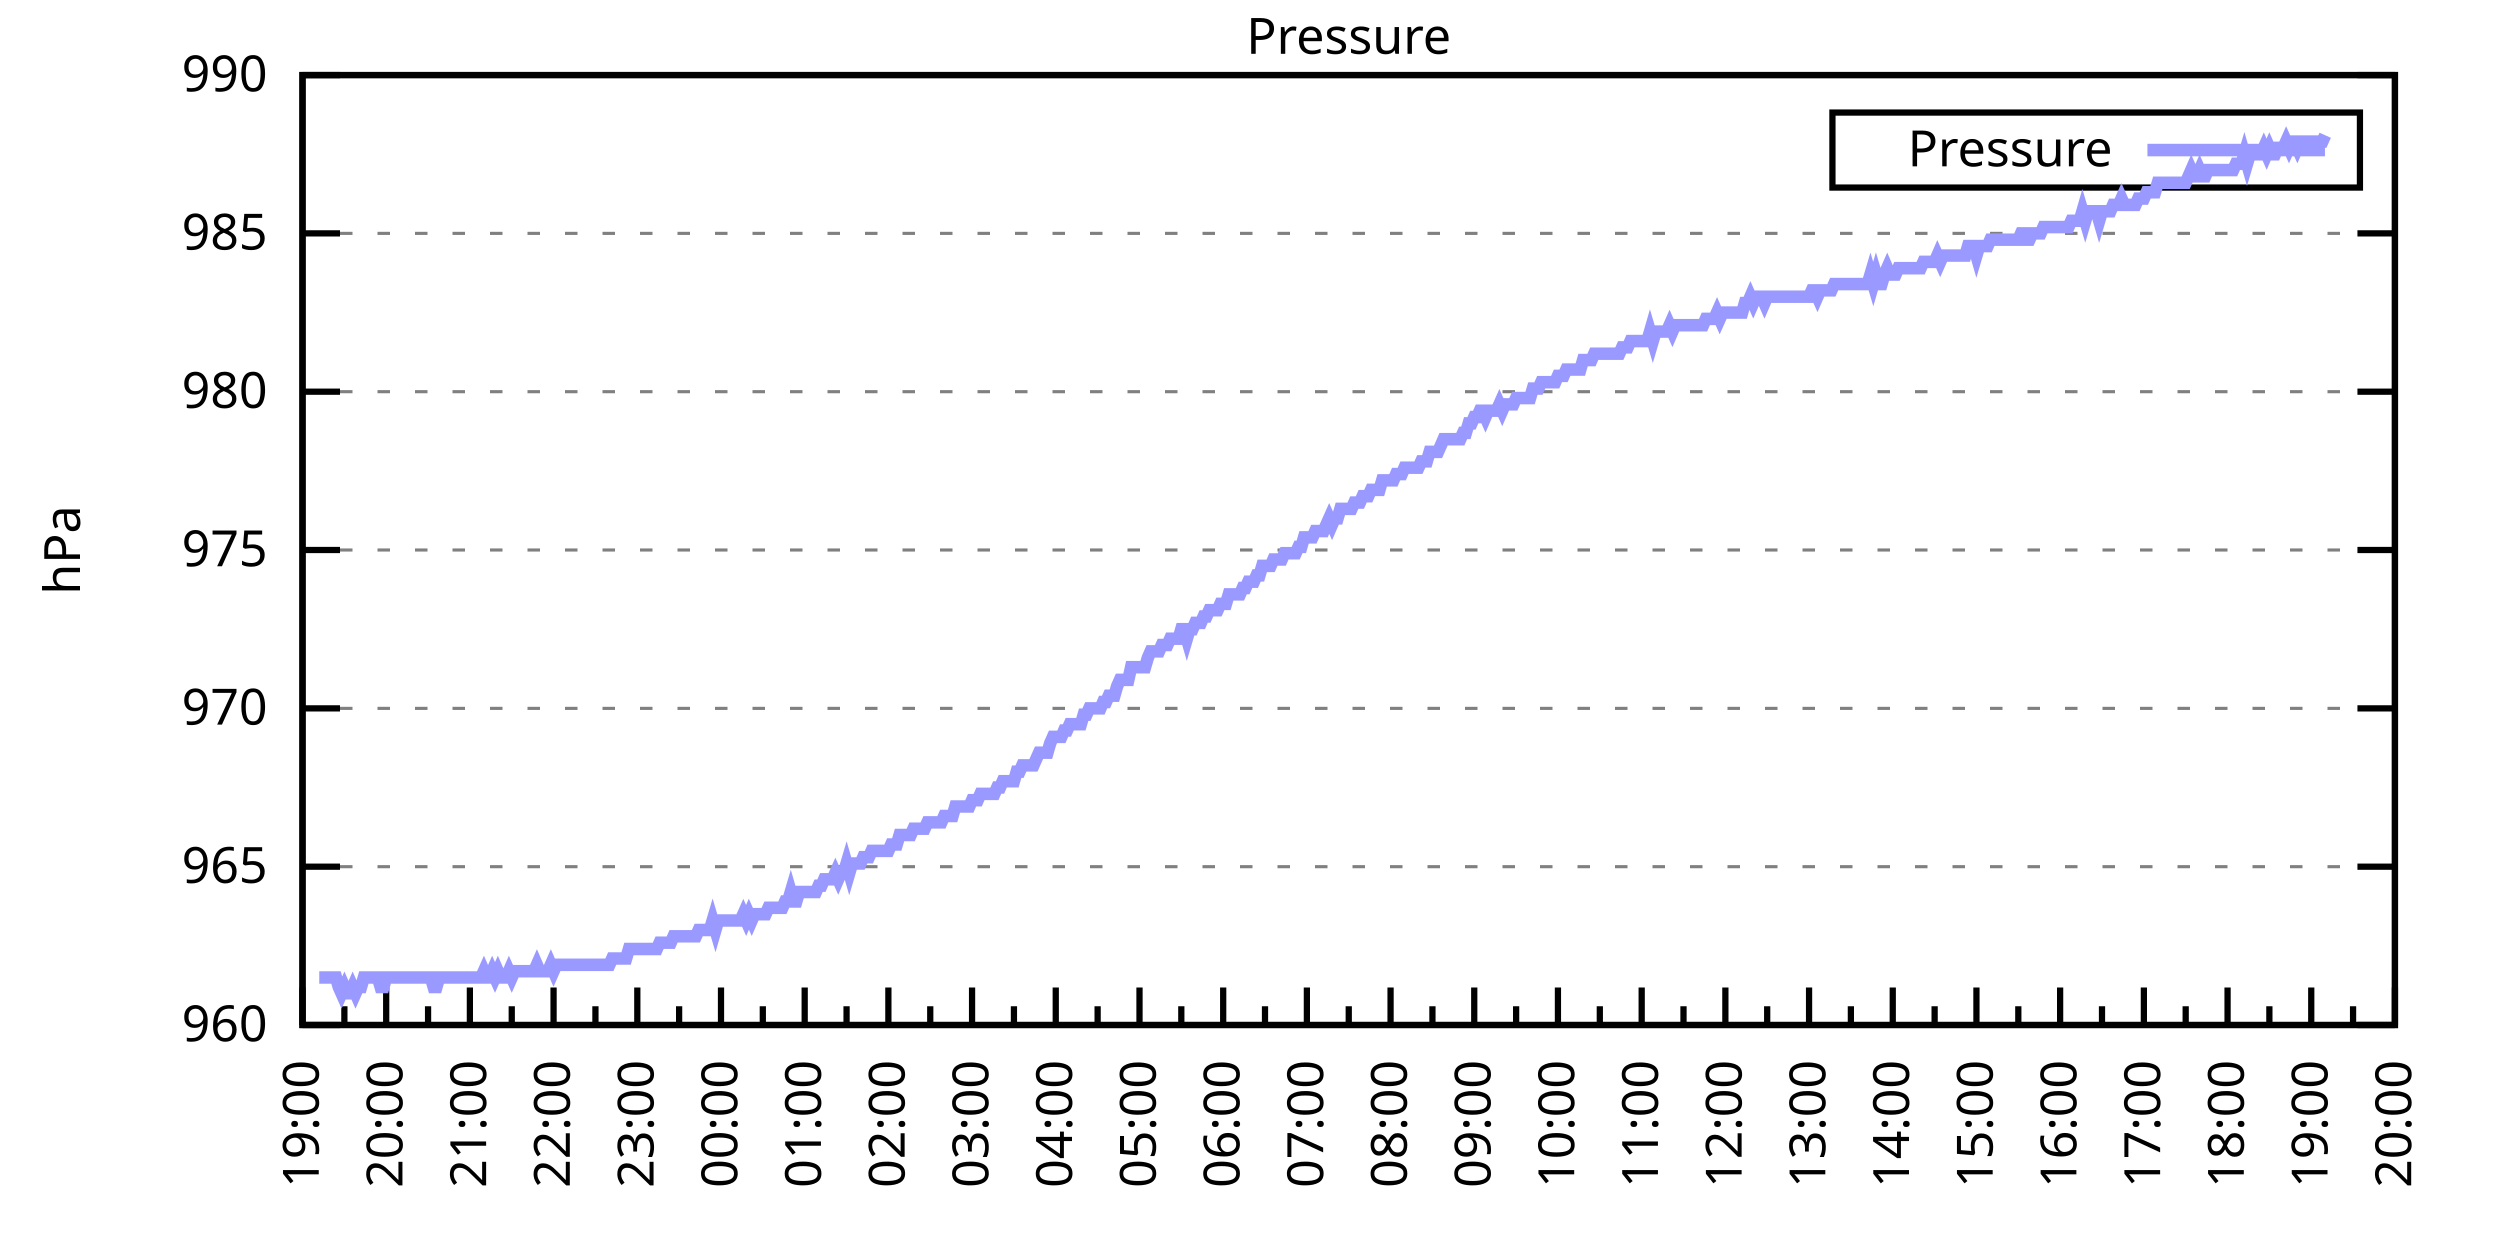
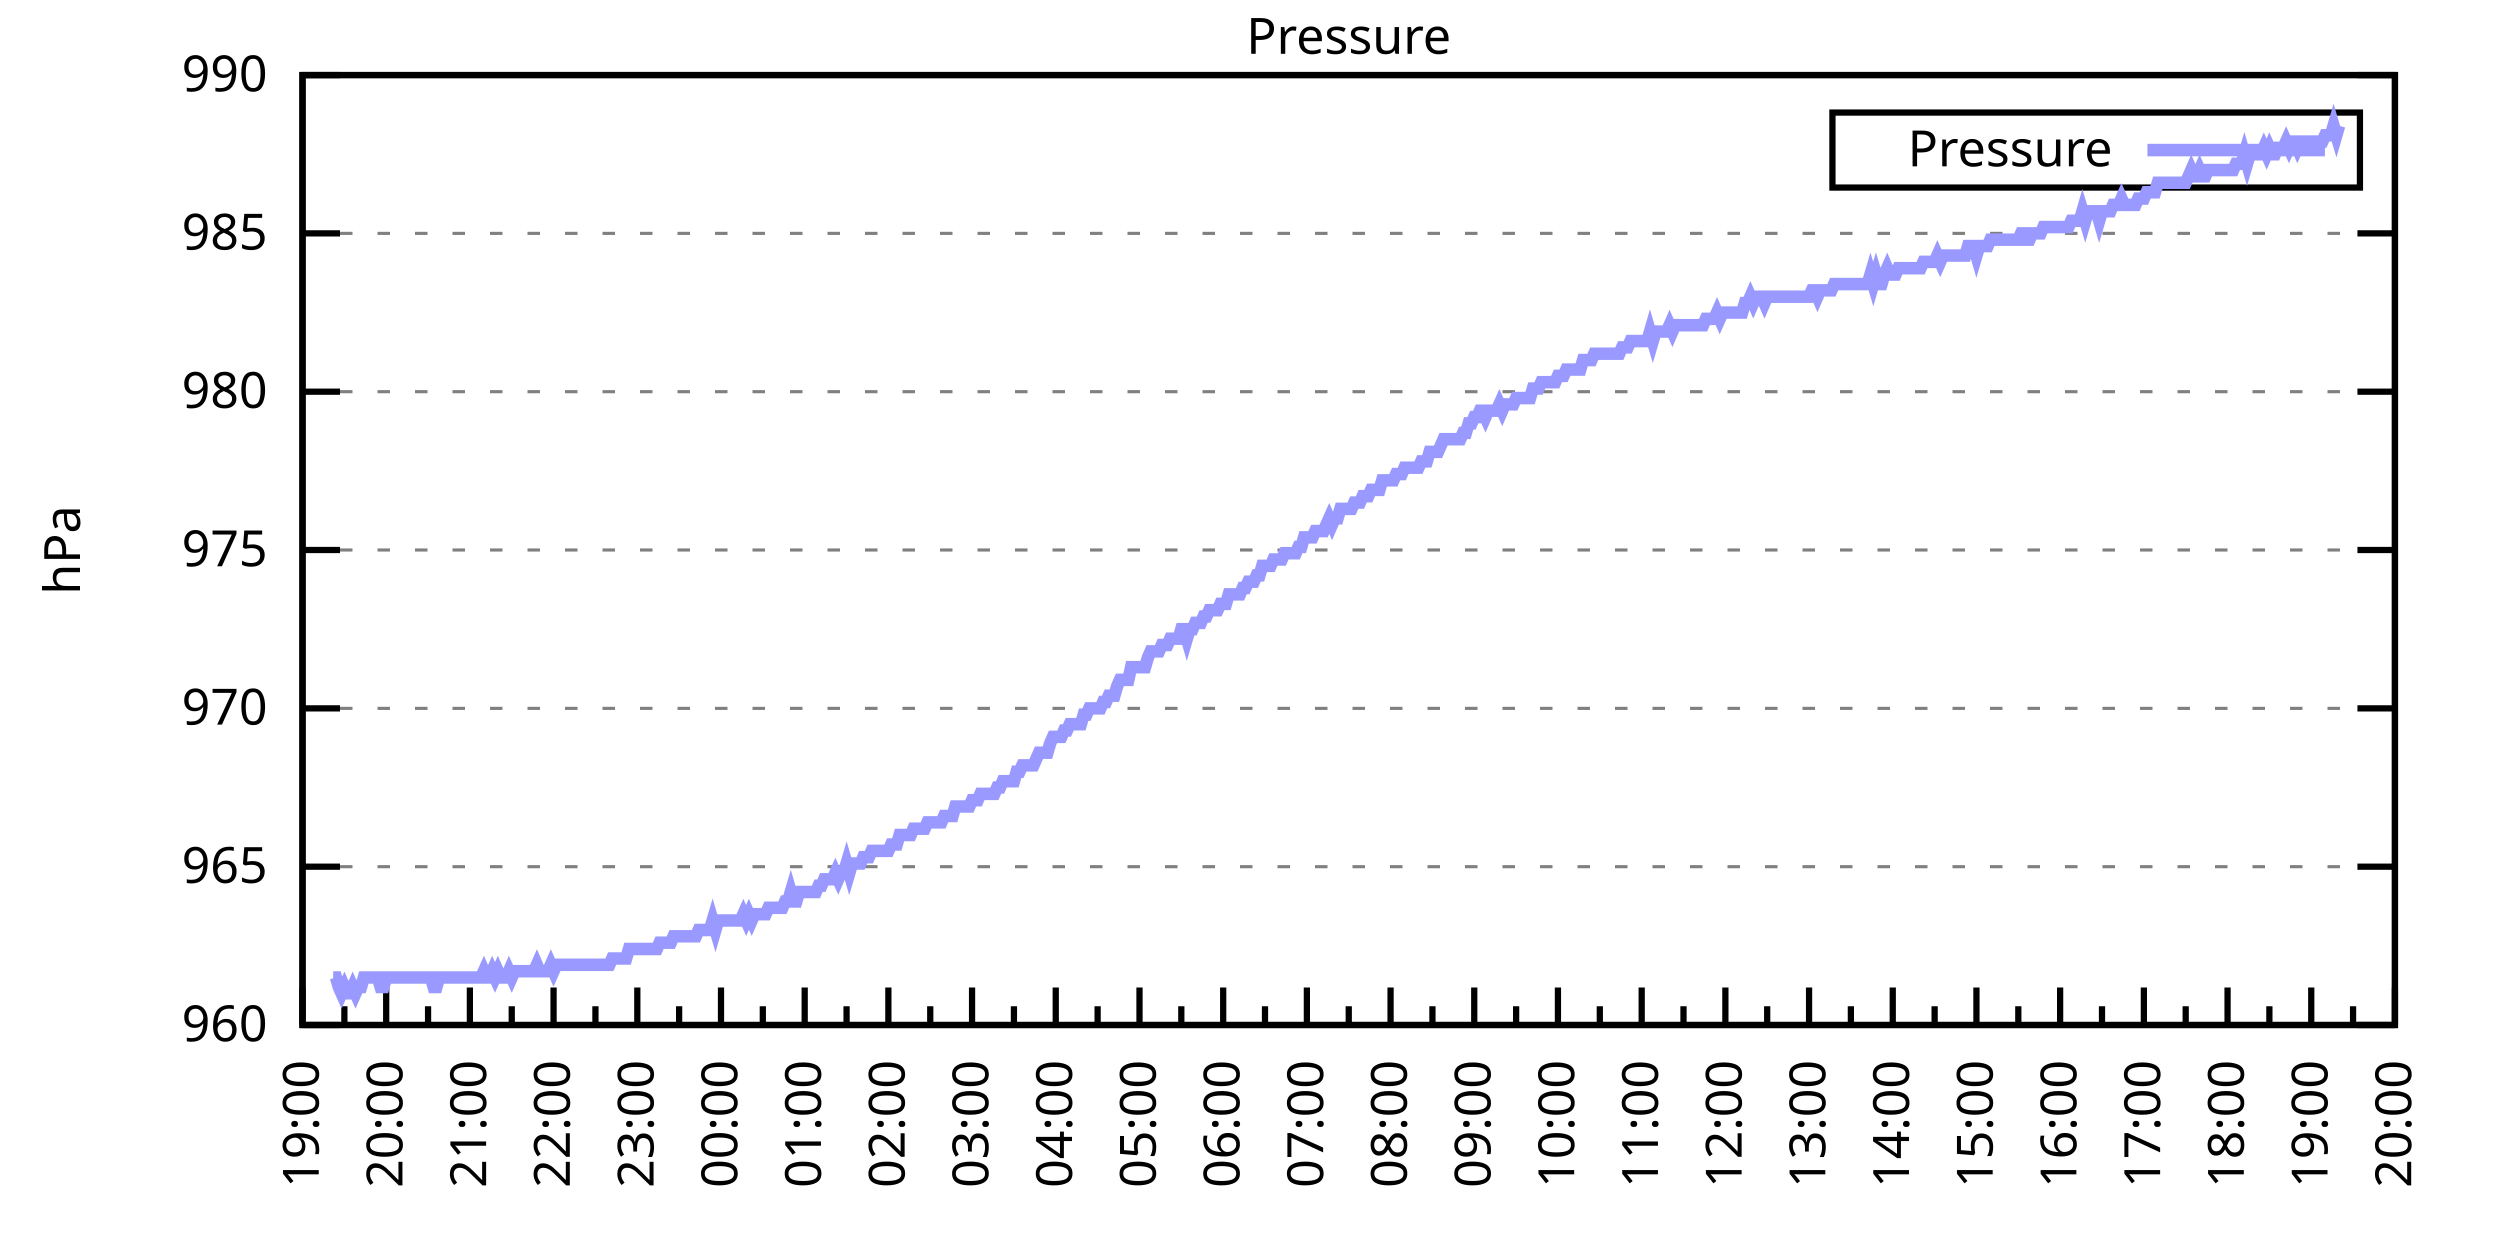
<svg xmlns="http://www.w3.org/2000/svg" xmlns:xlink="http://www.w3.org/1999/xlink" width="400" height="200" viewBox="0 0 400 200">
  <g id="gnuplot_canvas">
    <rect x="0" y="0" width="400" height="200" fill="none" />
    <defs>
      <circle id="gpDot" r="0.5" stroke-width="0.5" stroke="currentColor" />
      <path id="gpPt0" stroke-width="0.333" stroke="currentColor" d="M-1,0 h2 M0,-1 v2" />
      <path id="gpPt1" stroke-width="0.333" stroke="currentColor" d="M-1,-1 L1,1 M1,-1 L-1,1" />
      <path id="gpPt2" stroke-width="0.333" stroke="currentColor" d="M-1,0 L1,0 M0,-1 L0,1 M-1,-1 L1,1 M-1,1 L1,-1" />
      <rect id="gpPt3" stroke-width="0.333" stroke="currentColor" x="-1" y="-1" width="2" height="2" />
      <rect id="gpPt4" stroke-width="0.333" stroke="currentColor" fill="currentColor" x="-1" y="-1" width="2" height="2" />
      <circle id="gpPt5" stroke-width="0.333" stroke="currentColor" cx="0" cy="0" r="1" />
      <use xlink:href="#gpPt5" id="gpPt6" fill="currentColor" stroke="none" />
      <path id="gpPt7" stroke-width="0.333" stroke="currentColor" d="M0,-1.33 L-1.33,0.67 L1.33,0.67 z" />
      <use xlink:href="#gpPt7" id="gpPt8" fill="currentColor" stroke="none" />
      <use xlink:href="#gpPt7" id="gpPt9" stroke="currentColor" transform="rotate(180)" />
      <use xlink:href="#gpPt9" id="gpPt10" fill="currentColor" stroke="none" />
      <use xlink:href="#gpPt3" id="gpPt11" stroke="currentColor" transform="rotate(45)" />
      <use xlink:href="#gpPt11" id="gpPt12" fill="currentColor" stroke="none" />
      <path id="gpPt13" stroke-width="0.333" stroke="currentColor" d="M0,1.330 L1.265,0.411 L0.782,-1.067 L-0.782,-1.076 L-1.265,0.411 z" />
      <use xlink:href="#gpPt13" id="gpPt14" fill="currentColor" stroke="none" />
      <filter id="textbox" filterUnits="objectBoundingBox" x="0" y="0" height="1" width="1">
        <feFlood flood-color="white" flood-opacity="1" result="bgnd" />
        <feComposite in="SourceGraphic" in2="bgnd" operator="atop" />
      </filter>
      <filter id="greybox" filterUnits="objectBoundingBox" x="0" y="0" height="1" width="1">
        <feFlood flood-color="lightgrey" flood-opacity="1" result="grey" />
        <feComposite in="SourceGraphic" in2="grey" operator="atop" />
      </filter>
    </defs>
    <g fill="none" color="white" stroke="currentColor" stroke-width="1.00" stroke-linecap="butt" stroke-linejoin="miter">
</g>
    <g fill="none" color="black" stroke="currentColor" stroke-width="1.00" stroke-linecap="butt" stroke-linejoin="miter">
      <g stroke="none" shape-rendering="crispEdges">
        <polygon fill="rgb(255, 255, 255)" points="48.40,164.00 383.18,164.00 383.18,12.02 48.40,12.02 " />
      </g>
    </g>
    <g fill="none" color="black" stroke="currentColor" stroke-width="1.00" stroke-linecap="butt" stroke-linejoin="miter">
</g>
    <g fill="none" color="black" stroke="black" stroke-width="0.50" stroke-linecap="butt" stroke-linejoin="miter">
</g>
    <g fill="none" color="gray" stroke="currentColor" stroke-width="0.50" stroke-linecap="butt" stroke-linejoin="miter">
      <path stroke="gray" stroke-dasharray="2,4" class="gridline" d="M48.40,164.00 L383.19,164.00  " />
    </g>
    <g fill="none" color="gray" stroke="gray" stroke-width="1.00" stroke-linecap="butt" stroke-linejoin="miter">
</g>
    <g fill="none" color="black" stroke="currentColor" stroke-width="1.00" stroke-linecap="butt" stroke-linejoin="miter">
      <path stroke="black" d="M48.40,164.00 L54.40,164.00 M383.19,164.00 L377.19,164.00  " />
      <g transform="translate(42.80,166.60)" stroke="none" fill="black" font-family="Sans" font-size="8.00" text-anchor="end">
        <text>
          <tspan font-family="Sans"> 960</tspan>
        </text>
      </g>
    </g>
    <g fill="none" color="black" stroke="currentColor" stroke-width="1.00" stroke-linecap="butt" stroke-linejoin="miter">
</g>
    <g fill="none" color="black" stroke="black" stroke-width="0.50" stroke-linecap="butt" stroke-linejoin="miter">
</g>
    <g fill="none" color="gray" stroke="currentColor" stroke-width="0.50" stroke-linecap="butt" stroke-linejoin="miter">
      <path stroke="gray" stroke-dasharray="2,4" class="gridline" d="M48.40,138.67 L383.19,138.67  " />
    </g>
    <g fill="none" color="gray" stroke="gray" stroke-width="1.00" stroke-linecap="butt" stroke-linejoin="miter">
</g>
    <g fill="none" color="black" stroke="currentColor" stroke-width="1.00" stroke-linecap="butt" stroke-linejoin="miter">
      <path stroke="black" d="M48.40,138.67 L54.40,138.67 M383.19,138.67 L377.19,138.67  " />
      <g transform="translate(42.80,141.27)" stroke="none" fill="black" font-family="Sans" font-size="8.00" text-anchor="end">
        <text>
          <tspan font-family="Sans"> 965</tspan>
        </text>
      </g>
    </g>
    <g fill="none" color="black" stroke="currentColor" stroke-width="1.00" stroke-linecap="butt" stroke-linejoin="miter">
</g>
    <g fill="none" color="black" stroke="black" stroke-width="0.50" stroke-linecap="butt" stroke-linejoin="miter">
</g>
    <g fill="none" color="gray" stroke="currentColor" stroke-width="0.50" stroke-linecap="butt" stroke-linejoin="miter">
      <path stroke="gray" stroke-dasharray="2,4" class="gridline" d="M48.40,113.34 L383.19,113.34  " />
    </g>
    <g fill="none" color="gray" stroke="gray" stroke-width="1.00" stroke-linecap="butt" stroke-linejoin="miter">
</g>
    <g fill="none" color="black" stroke="currentColor" stroke-width="1.00" stroke-linecap="butt" stroke-linejoin="miter">
      <path stroke="black" d="M48.40,113.34 L54.40,113.34 M383.19,113.34 L377.19,113.34  " />
      <g transform="translate(42.80,115.94)" stroke="none" fill="black" font-family="Sans" font-size="8.00" text-anchor="end">
        <text>
          <tspan font-family="Sans"> 970</tspan>
        </text>
      </g>
    </g>
    <g fill="none" color="black" stroke="currentColor" stroke-width="1.00" stroke-linecap="butt" stroke-linejoin="miter">
</g>
    <g fill="none" color="black" stroke="black" stroke-width="0.50" stroke-linecap="butt" stroke-linejoin="miter">
</g>
    <g fill="none" color="gray" stroke="currentColor" stroke-width="0.50" stroke-linecap="butt" stroke-linejoin="miter">
      <path stroke="gray" stroke-dasharray="2,4" class="gridline" d="M48.40,88.00 L383.19,88.00  " />
    </g>
    <g fill="none" color="gray" stroke="gray" stroke-width="1.00" stroke-linecap="butt" stroke-linejoin="miter">
</g>
    <g fill="none" color="black" stroke="currentColor" stroke-width="1.00" stroke-linecap="butt" stroke-linejoin="miter">
      <path stroke="black" d="M48.40,88.00 L54.40,88.00 M383.19,88.00 L377.19,88.00  " />
      <g transform="translate(42.80,90.60)" stroke="none" fill="black" font-family="Sans" font-size="8.00" text-anchor="end">
        <text>
          <tspan font-family="Sans"> 975</tspan>
        </text>
      </g>
    </g>
    <g fill="none" color="black" stroke="currentColor" stroke-width="1.00" stroke-linecap="butt" stroke-linejoin="miter">
</g>
    <g fill="none" color="black" stroke="black" stroke-width="0.50" stroke-linecap="butt" stroke-linejoin="miter">
</g>
    <g fill="none" color="gray" stroke="currentColor" stroke-width="0.50" stroke-linecap="butt" stroke-linejoin="miter">
      <path stroke="gray" stroke-dasharray="2,4" class="gridline" d="M48.40,62.67 L383.19,62.67  " />
    </g>
    <g fill="none" color="gray" stroke="gray" stroke-width="1.00" stroke-linecap="butt" stroke-linejoin="miter">
</g>
    <g fill="none" color="black" stroke="currentColor" stroke-width="1.00" stroke-linecap="butt" stroke-linejoin="miter">
      <path stroke="black" d="M48.40,62.67 L54.40,62.67 M383.19,62.67 L377.19,62.67  " />
      <g transform="translate(42.80,65.27)" stroke="none" fill="black" font-family="Sans" font-size="8.00" text-anchor="end">
        <text>
          <tspan font-family="Sans"> 980</tspan>
        </text>
      </g>
    </g>
    <g fill="none" color="black" stroke="currentColor" stroke-width="1.00" stroke-linecap="butt" stroke-linejoin="miter">
</g>
    <g fill="none" color="black" stroke="black" stroke-width="0.50" stroke-linecap="butt" stroke-linejoin="miter">
</g>
    <g fill="none" color="gray" stroke="currentColor" stroke-width="0.50" stroke-linecap="butt" stroke-linejoin="miter">
      <path stroke="gray" stroke-dasharray="2,4" class="gridline" d="M48.40,37.34 L383.19,37.34  " />
    </g>
    <g fill="none" color="gray" stroke="gray" stroke-width="1.00" stroke-linecap="butt" stroke-linejoin="miter">
</g>
    <g fill="none" color="black" stroke="currentColor" stroke-width="1.00" stroke-linecap="butt" stroke-linejoin="miter">
      <path stroke="black" d="M48.40,37.34 L54.40,37.34 M383.19,37.34 L377.19,37.34  " />
      <g transform="translate(42.80,39.94)" stroke="none" fill="black" font-family="Sans" font-size="8.00" text-anchor="end">
        <text>
          <tspan font-family="Sans"> 985</tspan>
        </text>
      </g>
    </g>
    <g fill="none" color="black" stroke="currentColor" stroke-width="1.00" stroke-linecap="butt" stroke-linejoin="miter">
</g>
    <g fill="none" color="black" stroke="black" stroke-width="0.50" stroke-linecap="butt" stroke-linejoin="miter">
</g>
    <g fill="none" color="gray" stroke="currentColor" stroke-width="0.50" stroke-linecap="butt" stroke-linejoin="miter">
      <path stroke="gray" stroke-dasharray="2,4" class="gridline" d="M48.40,12.01 L383.19,12.01  " />
    </g>
    <g fill="none" color="gray" stroke="gray" stroke-width="1.00" stroke-linecap="butt" stroke-linejoin="miter">
</g>
    <g fill="none" color="black" stroke="currentColor" stroke-width="1.00" stroke-linecap="butt" stroke-linejoin="miter">
      <path stroke="black" d="M48.40,12.01 L54.40,12.01 M383.19,12.01 L377.19,12.01  " />
      <g transform="translate(42.80,14.61)" stroke="none" fill="black" font-family="Sans" font-size="8.00" text-anchor="end">
        <text>
          <tspan font-family="Sans"> 990</tspan>
        </text>
      </g>
    </g>
    <g fill="none" color="black" stroke="currentColor" stroke-width="1.00" stroke-linecap="butt" stroke-linejoin="miter">
      <path stroke="black" d="M48.40,164.00 L48.40,158.00  " />
      <g transform="translate(51.00,169.60) rotate(270)" stroke="none" fill="black" font-family="Sans" font-size="8.00" text-anchor="end">
        <text>
          <tspan font-family="Sans">19:00</tspan>
        </text>
      </g>
    </g>
    <g fill="none" color="black" stroke="currentColor" stroke-width="1.00" stroke-linecap="butt" stroke-linejoin="miter">
      <path stroke="black" d="M55.10,164.00 L55.10,161.00 M61.79,164.00 L61.79,158.00  " />
      <g transform="translate(64.39,169.60) rotate(270)" stroke="none" fill="black" font-family="Sans" font-size="8.00" text-anchor="end">
        <text>
          <tspan font-family="Sans">20:00</tspan>
        </text>
      </g>
    </g>
    <g fill="none" color="black" stroke="currentColor" stroke-width="1.00" stroke-linecap="butt" stroke-linejoin="miter">
      <path stroke="black" d="M68.49,164.00 L68.49,161.00 M75.18,164.00 L75.18,158.00  " />
      <g transform="translate(77.78,169.60) rotate(270)" stroke="none" fill="black" font-family="Sans" font-size="8.00" text-anchor="end">
        <text>
          <tspan font-family="Sans">21:00</tspan>
        </text>
      </g>
    </g>
    <g fill="none" color="black" stroke="currentColor" stroke-width="1.00" stroke-linecap="butt" stroke-linejoin="miter">
      <path stroke="black" d="M81.88,164.00 L81.88,161.00 M88.57,164.00 L88.57,158.00  " />
      <g transform="translate(91.17,169.60) rotate(270)" stroke="none" fill="black" font-family="Sans" font-size="8.00" text-anchor="end">
        <text>
          <tspan font-family="Sans">22:00</tspan>
        </text>
      </g>
    </g>
    <g fill="none" color="black" stroke="currentColor" stroke-width="1.00" stroke-linecap="butt" stroke-linejoin="miter">
      <path stroke="black" d="M95.27,164.00 L95.27,161.00 M101.97,164.00 L101.97,158.00  " />
      <g transform="translate(104.57,169.60) rotate(270)" stroke="none" fill="black" font-family="Sans" font-size="8.00" text-anchor="end">
        <text>
          <tspan font-family="Sans">23:00</tspan>
        </text>
      </g>
    </g>
    <g fill="none" color="black" stroke="currentColor" stroke-width="1.00" stroke-linecap="butt" stroke-linejoin="miter">
      <path stroke="black" d="M108.66,164.00 L108.66,161.00 M115.36,164.00 L115.36,158.00  " />
      <g transform="translate(117.96,169.60) rotate(270)" stroke="none" fill="black" font-family="Sans" font-size="8.00" text-anchor="end">
        <text>
          <tspan font-family="Sans">00:00</tspan>
        </text>
      </g>
    </g>
    <g fill="none" color="black" stroke="currentColor" stroke-width="1.00" stroke-linecap="butt" stroke-linejoin="miter">
      <path stroke="black" d="M122.05,164.00 L122.05,161.00 M128.75,164.00 L128.75,158.00  " />
      <g transform="translate(131.35,169.60) rotate(270)" stroke="none" fill="black" font-family="Sans" font-size="8.00" text-anchor="end">
        <text>
          <tspan font-family="Sans">01:00</tspan>
        </text>
      </g>
    </g>
    <g fill="none" color="black" stroke="currentColor" stroke-width="1.00" stroke-linecap="butt" stroke-linejoin="miter">
      <path stroke="black" d="M135.45,164.00 L135.45,161.00 M142.14,164.00 L142.14,158.00  " />
      <g transform="translate(144.74,169.60) rotate(270)" stroke="none" fill="black" font-family="Sans" font-size="8.00" text-anchor="end">
        <text>
          <tspan font-family="Sans">02:00</tspan>
        </text>
      </g>
    </g>
    <g fill="none" color="black" stroke="currentColor" stroke-width="1.00" stroke-linecap="butt" stroke-linejoin="miter">
      <path stroke="black" d="M148.84,164.00 L148.84,161.00 M155.53,164.00 L155.53,158.00  " />
      <g transform="translate(158.13,169.60) rotate(270)" stroke="none" fill="black" font-family="Sans" font-size="8.00" text-anchor="end">
        <text>
          <tspan font-family="Sans">03:00</tspan>
        </text>
      </g>
    </g>
    <g fill="none" color="black" stroke="currentColor" stroke-width="1.00" stroke-linecap="butt" stroke-linejoin="miter">
      <path stroke="black" d="M162.23,164.00 L162.23,161.00 M168.92,164.00 L168.92,158.00  " />
      <g transform="translate(171.52,169.60) rotate(270)" stroke="none" fill="black" font-family="Sans" font-size="8.00" text-anchor="end">
        <text>
          <tspan font-family="Sans">04:00</tspan>
        </text>
      </g>
    </g>
    <g fill="none" color="black" stroke="currentColor" stroke-width="1.00" stroke-linecap="butt" stroke-linejoin="miter">
      <path stroke="black" d="M175.62,164.00 L175.62,161.00 M182.32,164.00 L182.32,158.00  " />
      <g transform="translate(184.92,169.60) rotate(270)" stroke="none" fill="black" font-family="Sans" font-size="8.00" text-anchor="end">
        <text>
          <tspan font-family="Sans">05:00</tspan>
        </text>
      </g>
    </g>
    <g fill="none" color="black" stroke="currentColor" stroke-width="1.00" stroke-linecap="butt" stroke-linejoin="miter">
      <path stroke="black" d="M189.01,164.00 L189.01,161.00 M195.71,164.00 L195.71,158.00  " />
      <g transform="translate(198.31,169.60) rotate(270)" stroke="none" fill="black" font-family="Sans" font-size="8.00" text-anchor="end">
        <text>
          <tspan font-family="Sans">06:00</tspan>
        </text>
      </g>
    </g>
    <g fill="none" color="black" stroke="currentColor" stroke-width="1.00" stroke-linecap="butt" stroke-linejoin="miter">
      <path stroke="black" d="M202.40,164.00 L202.40,161.00 M209.10,164.00 L209.10,158.00  " />
      <g transform="translate(211.70,169.60) rotate(270)" stroke="none" fill="black" font-family="Sans" font-size="8.00" text-anchor="end">
        <text>
          <tspan font-family="Sans">07:00</tspan>
        </text>
      </g>
    </g>
    <g fill="none" color="black" stroke="currentColor" stroke-width="1.00" stroke-linecap="butt" stroke-linejoin="miter">
      <path stroke="black" d="M215.80,164.00 L215.80,161.00 M222.49,164.00 L222.49,158.00  " />
      <g transform="translate(225.09,169.60) rotate(270)" stroke="none" fill="black" font-family="Sans" font-size="8.00" text-anchor="end">
        <text>
          <tspan font-family="Sans">08:00</tspan>
        </text>
      </g>
    </g>
    <g fill="none" color="black" stroke="currentColor" stroke-width="1.00" stroke-linecap="butt" stroke-linejoin="miter">
      <path stroke="black" d="M229.19,164.00 L229.19,161.00 M235.88,164.00 L235.88,158.00  " />
      <g transform="translate(238.48,169.60) rotate(270)" stroke="none" fill="black" font-family="Sans" font-size="8.00" text-anchor="end">
        <text>
          <tspan font-family="Sans">09:00</tspan>
        </text>
      </g>
    </g>
    <g fill="none" color="black" stroke="currentColor" stroke-width="1.00" stroke-linecap="butt" stroke-linejoin="miter">
      <path stroke="black" d="M242.58,164.00 L242.58,161.00 M249.27,164.00 L249.27,158.00  " />
      <g transform="translate(251.87,169.60) rotate(270)" stroke="none" fill="black" font-family="Sans" font-size="8.00" text-anchor="end">
        <text>
          <tspan font-family="Sans">10:00</tspan>
        </text>
      </g>
    </g>
    <g fill="none" color="black" stroke="currentColor" stroke-width="1.00" stroke-linecap="butt" stroke-linejoin="miter">
      <path stroke="black" d="M255.97,164.00 L255.97,161.00 M262.67,164.00 L262.67,158.00  " />
      <g transform="translate(265.27,169.60) rotate(270)" stroke="none" fill="black" font-family="Sans" font-size="8.00" text-anchor="end">
        <text>
          <tspan font-family="Sans">11:00</tspan>
        </text>
      </g>
    </g>
    <g fill="none" color="black" stroke="currentColor" stroke-width="1.00" stroke-linecap="butt" stroke-linejoin="miter">
      <path stroke="black" d="M269.36,164.00 L269.36,161.00 M276.06,164.00 L276.06,158.00  " />
      <g transform="translate(278.66,169.60) rotate(270)" stroke="none" fill="black" font-family="Sans" font-size="8.00" text-anchor="end">
        <text>
          <tspan font-family="Sans">12:00</tspan>
        </text>
      </g>
    </g>
    <g fill="none" color="black" stroke="currentColor" stroke-width="1.00" stroke-linecap="butt" stroke-linejoin="miter">
      <path stroke="black" d="M282.75,164.00 L282.75,161.00 M289.45,164.00 L289.45,158.00  " />
      <g transform="translate(292.05,169.60) rotate(270)" stroke="none" fill="black" font-family="Sans" font-size="8.00" text-anchor="end">
        <text>
          <tspan font-family="Sans">13:00</tspan>
        </text>
      </g>
    </g>
    <g fill="none" color="black" stroke="currentColor" stroke-width="1.00" stroke-linecap="butt" stroke-linejoin="miter">
      <path stroke="black" d="M296.14,164.00 L296.14,161.00 M302.84,164.00 L302.84,158.00  " />
      <g transform="translate(305.44,169.60) rotate(270)" stroke="none" fill="black" font-family="Sans" font-size="8.00" text-anchor="end">
        <text>
          <tspan font-family="Sans">14:00</tspan>
        </text>
      </g>
    </g>
    <g fill="none" color="black" stroke="currentColor" stroke-width="1.00" stroke-linecap="butt" stroke-linejoin="miter">
      <path stroke="black" d="M309.54,164.00 L309.54,161.00 M316.23,164.00 L316.23,158.00  " />
      <g transform="translate(318.83,169.60) rotate(270)" stroke="none" fill="black" font-family="Sans" font-size="8.00" text-anchor="end">
        <text>
          <tspan font-family="Sans">15:00</tspan>
        </text>
      </g>
    </g>
    <g fill="none" color="black" stroke="currentColor" stroke-width="1.00" stroke-linecap="butt" stroke-linejoin="miter">
      <path stroke="black" d="M322.93,164.00 L322.93,161.00 M329.62,164.00 L329.62,158.00  " />
      <g transform="translate(332.22,169.60) rotate(270)" stroke="none" fill="black" font-family="Sans" font-size="8.00" text-anchor="end">
        <text>
          <tspan font-family="Sans">16:00</tspan>
        </text>
      </g>
    </g>
    <g fill="none" color="black" stroke="currentColor" stroke-width="1.00" stroke-linecap="butt" stroke-linejoin="miter">
      <path stroke="black" d="M336.32,164.00 L336.32,161.00 M343.02,164.00 L343.02,158.00  " />
      <g transform="translate(345.62,169.60) rotate(270)" stroke="none" fill="black" font-family="Sans" font-size="8.00" text-anchor="end">
        <text>
          <tspan font-family="Sans">17:00</tspan>
        </text>
      </g>
    </g>
    <g fill="none" color="black" stroke="currentColor" stroke-width="1.00" stroke-linecap="butt" stroke-linejoin="miter">
      <path stroke="black" d="M349.71,164.00 L349.71,161.00 M356.41,164.00 L356.41,158.00  " />
      <g transform="translate(359.01,169.60) rotate(270)" stroke="none" fill="black" font-family="Sans" font-size="8.00" text-anchor="end">
        <text>
          <tspan font-family="Sans">18:00</tspan>
        </text>
      </g>
    </g>
    <g fill="none" color="black" stroke="currentColor" stroke-width="1.00" stroke-linecap="butt" stroke-linejoin="miter">
      <path stroke="black" d="M363.10,164.00 L363.10,161.00 M369.80,164.00 L369.80,158.00  " />
      <g transform="translate(372.40,169.60) rotate(270)" stroke="none" fill="black" font-family="Sans" font-size="8.00" text-anchor="end">
        <text>
          <tspan font-family="Sans">19:00</tspan>
        </text>
      </g>
    </g>
    <g fill="none" color="black" stroke="currentColor" stroke-width="1.00" stroke-linecap="butt" stroke-linejoin="miter">
      <path stroke="black" d="M376.49,164.00 L376.49,161.00 M383.19,164.00 L383.19,158.00  " />
      <g transform="translate(385.79,169.60) rotate(270)" stroke="none" fill="black" font-family="Sans" font-size="8.00" text-anchor="end">
        <text>
          <tspan font-family="Sans">20:00</tspan>
        </text>
      </g>
    </g>
    <g fill="none" color="black" stroke="currentColor" stroke-width="1.00" stroke-linecap="butt" stroke-linejoin="miter">
</g>
    <g fill="none" color="black" stroke="currentColor" stroke-width="1.00" stroke-linecap="butt" stroke-linejoin="miter">
      <path stroke="black" d="M48.40,12.01 L48.40,164.00 L383.19,164.00 L383.19,12.01 L48.40,12.01 Z  " />
    </g>
    <g fill="none" color="black" stroke="currentColor" stroke-width="1.00" stroke-linecap="butt" stroke-linejoin="miter">
      <g transform="translate(12.80,88.01) rotate(270)" stroke="none" fill="black" font-family="Sans" font-size="8.00" text-anchor="middle">
        <text>
          <tspan font-family="Sans">hPa</tspan>
        </text>
      </g>
    </g>
    <g fill="none" color="black" stroke="currentColor" stroke-width="1.00" stroke-linecap="butt" stroke-linejoin="miter">
</g>
    <g fill="none" color="black" stroke="currentColor" stroke-width="1.00" stroke-linecap="butt" stroke-linejoin="miter">
      <path stroke="black" d="M293.19,30.01 L293.19,18.01 L377.59,18.01 L377.59,30.01 L293.19,30.01 Z  " />
    </g>
    <g id="Pressure_plot_1">
      <g fill="none" color="white" stroke="black" stroke-width="2.00" stroke-linecap="butt" stroke-linejoin="miter">
</g>
      <g fill="none" color="black" stroke="currentColor" stroke-width="2.00" stroke-linecap="butt" stroke-linejoin="miter">
        <g transform="translate(337.99,26.61)" stroke="none" fill="black" font-family="Sans" font-size="8.00" text-anchor="end">
          <text>
            <tspan font-family="Sans">Pressure</tspan>
          </text>
        </g>
      </g>
      <g fill="none" color="black" stroke="currentColor" stroke-width="2.00" stroke-linecap="butt" stroke-linejoin="miter">
-         <path stroke="rgb(153, 153, 255)" d="M343.59,24.01 L371.99,24.01 M51.08,156.40 L51.52,156.40 L51.97,156.40 L52.42,156.40 L52.86,156.40 L53.31,156.40   L53.76,156.40 L54.20,157.92 L54.65,158.93 L55.10,157.92 L55.54,158.93 L55.99,158.93 L56.43,157.92 L56.88,158.93   L57.33,157.92 L57.77,157.92 L58.22,156.40 L58.67,156.40 L59.11,156.40 L59.56,156.40 L60.01,156.40 L60.45,156.40   L60.90,157.92 L61.35,157.92 L61.79,156.40 L62.24,156.40 L62.68,156.40 L63.13,156.40 L63.58,156.40 L64.02,156.40   L64.47,156.40 L64.92,156.40 L65.36,156.40 L65.81,156.40 L66.26,156.40 L66.70,156.40 L67.15,156.40 L67.59,156.40   L68.04,156.40 L68.49,156.40 L68.93,156.40 L69.38,157.92 L69.83,157.92 L70.27,156.40 L70.72,156.40 L71.17,156.40   L71.61,156.40 L72.06,156.40 L72.50,156.40 L72.95,156.40 L73.40,156.40 L73.84,156.40 L74.29,156.40 L74.74,156.40   L75.18,156.40 L75.63,156.40 L76.08,156.40 L76.52,156.40 L76.97,156.40 L77.42,155.39 L77.86,156.40 L78.31,156.40   L78.75,155.39 L79.20,156.40 L79.65,155.39 L80.09,156.40 L80.54,156.40 L80.99,156.40 L81.43,155.39 L81.88,156.40   L82.33,155.39 L82.77,155.39 L83.22,155.39 L83.66,155.39 L84.11,155.39 L84.56,155.39 L85.00,155.39 L85.45,155.39   L85.90,154.37 L86.34,155.39 L86.79,155.39 L87.24,155.39 L87.68,155.39 L88.13,154.37 L88.57,155.39 L89.02,154.37   L89.47,154.37 L89.91,154.37 L90.36,154.37 L90.81,154.37 L91.25,154.37 L91.70,154.37 L92.15,154.37 L92.59,154.37   L93.04,154.37 L93.49,154.37 L93.93,154.37 L94.38,154.37 L94.82,154.37 L95.27,154.37 L95.72,154.37 L96.16,154.37   L96.61,154.37 L97.06,154.37 L97.50,154.37 L97.95,153.36 L98.40,153.36 L98.84,153.36 L99.29,153.36 L99.73,153.36   L100.18,153.36 L100.63,151.84 L101.07,151.84 L101.52,151.84 L101.97,151.84 L102.41,151.84 L102.86,151.84 L103.31,151.84   L103.75,151.84 L104.20,151.84 L104.64,151.84 L105.09,151.84 L105.54,150.83 L105.98,150.83 L106.43,150.83 L106.88,150.83   L107.32,150.83 L107.77,149.81 L108.22,149.81 L108.66,149.81 L109.11,149.81 L109.55,149.81 L110.00,149.81 L110.45,149.81   L110.89,149.81 L111.34,149.81 L111.79,148.80 L112.23,148.80 L112.68,148.80 L113.13,148.80 L113.57,148.80 L114.02,147.28   L114.47,148.80 L114.91,147.28 L115.36,147.28 L115.80,147.28 L116.25,147.28 L116.70,147.28 L117.14,147.28 L117.59,147.28   L118.04,147.28 L118.48,147.28 L118.93,146.27 L119.38,147.28 L119.82,146.27 L120.27,147.28 L120.71,146.27 L121.16,146.27   L121.61,146.27 L122.05,146.27 L122.50,146.27 L122.95,145.25 L123.39,145.25 L123.84,145.25 L124.29,145.25 L124.73,145.25   L125.18,145.25 L125.62,144.24 L126.07,144.24 L126.52,142.72 L126.96,144.24 L127.41,144.24 L127.86,142.72 L128.30,142.72   L128.75,142.72 L129.20,142.72 L129.64,142.72 L130.09,142.72 L130.54,142.72 L130.98,141.71 L131.43,141.71 L131.87,140.69   L132.32,140.69 L132.77,140.69 L133.21,140.69 L133.66,139.68 L134.11,140.69 L134.55,139.68 L135.00,139.68 L135.45,138.16   L135.89,139.68 L136.34,138.16 L136.78,138.16 L137.23,138.16 L137.68,138.16 L138.12,137.15 L138.57,137.15 L139.02,137.15   L139.46,136.14 L139.91,136.14 L140.36,136.14 L140.80,136.14 L141.25,136.14 L141.69,136.14 L142.14,136.14 L142.59,135.12   L143.03,135.12 L143.48,135.12 L143.93,133.60 L144.37,133.60 L144.82,133.60 L145.27,133.60 L145.71,133.60 L146.16,132.59   L146.61,132.59 L147.05,132.59 L147.50,132.59 L147.94,132.59 L148.39,131.58 L148.84,131.58 L149.28,131.58 L149.73,131.58   L150.18,131.58 L150.62,131.58 L151.07,130.56 L151.52,130.56 L151.96,130.56 L152.41,130.56 L152.85,129.04 L153.30,129.04   L153.75,129.04 L154.19,129.04 L154.64,129.04 L155.09,129.04 L155.53,128.03 L155.98,128.03 L156.43,128.03 L156.87,127.02   L157.32,127.02 L157.76,127.02 L158.21,127.02 L158.66,127.02 L159.10,127.02 L159.55,126.00 L160.00,126.00 L160.44,124.99   L160.89,124.99 L161.34,124.99 L161.78,124.99 L162.23,124.99 L162.67,123.47 L163.12,123.47 L163.57,122.46 L164.01,122.46   L164.46,122.46 L164.91,122.46 L165.35,122.46 L165.80,121.44 L166.25,120.43 L166.69,120.43 L167.14,120.43 L167.59,120.43   L168.03,118.91 L168.48,117.90 L168.92,117.90 L169.37,117.90 L169.82,117.90 L170.26,116.88 L170.71,116.88 L171.16,115.87   L171.60,115.87 L172.05,115.87 L172.50,115.87 L172.94,115.87 L173.39,114.35 L173.83,114.35 L174.28,113.34 L174.73,113.34   L175.17,113.34 L175.62,113.34 L176.07,113.34 L176.51,112.32 L176.96,112.32 L177.41,111.31 L177.85,111.31 L178.30,111.31   L178.74,109.79 L179.19,108.78 L179.64,108.78 L180.08,108.78 L180.53,108.78 L180.98,106.75 L181.42,106.75 L181.87,106.75   L182.32,106.75 L182.76,106.75 L183.21,106.75 L183.66,105.23 L184.10,104.22 L184.55,104.22 L184.99,104.22 L185.44,104.22   L185.89,103.20 L186.33,103.20 L186.78,103.20 L187.23,102.19 L187.67,102.19 L188.12,102.19 L188.57,102.19 L189.01,100.67   L189.46,100.67 L189.90,102.19 L190.35,100.67 L190.80,100.67 L191.24,99.66 L191.69,99.66 L192.14,99.66 L192.58,98.64   L193.03,98.64 L193.48,97.63 L193.92,97.63 L194.37,97.63 L194.81,97.63 L195.26,96.62 L195.71,96.62 L196.15,96.62   L196.60,95.10 L197.05,95.10 L197.49,95.10 L197.94,95.10 L198.39,95.10 L198.83,94.08 L199.28,94.08 L199.73,93.07   L200.17,93.07 L200.62,93.07 L201.06,92.06 L201.51,92.06 L201.96,90.54 L202.40,90.54 L202.85,90.54 L203.30,90.54   L203.74,89.52 L204.19,89.52 L204.64,89.52 L205.08,89.52 L205.53,88.51 L205.97,88.51 L206.42,88.51 L206.87,88.51   L207.31,88.51 L207.76,87.50 L208.21,87.50 L208.65,85.98 L209.10,85.98 L209.55,85.98 L209.99,85.98 L210.44,84.97   L210.88,84.97 L211.33,84.97 L211.78,84.97 L212.22,83.95 L212.67,82.94 L213.12,83.95 L213.56,82.94 L214.01,82.94   L214.46,81.42 L214.90,81.42 L215.35,81.42 L215.80,81.42 L216.24,81.42 L216.69,80.41 L217.13,80.41 L217.58,80.41   L218.03,79.39 L218.47,79.39 L218.92,79.39 L219.37,78.38 L219.81,78.38 L220.26,78.38 L220.71,78.38 L221.15,76.86   L221.60,76.86 L222.04,76.86 L222.49,76.86 L222.94,76.86 L223.38,75.85 L223.83,75.85 L224.28,75.85 L224.72,74.83   L225.17,74.83 L225.62,74.83 L226.06,74.83 L226.51,74.83 L226.95,74.83 L227.40,73.82 L227.85,73.82 L228.29,73.82   L228.74,72.30 L229.19,72.30 L229.63,72.30 L230.08,72.30 L230.53,71.29 L230.97,70.27 L231.42,70.27 L231.86,70.27   L232.31,70.27 L232.76,70.27 L233.20,70.27 L233.65,70.27 L234.10,69.26 L234.54,69.26 L234.99,67.74 L235.44,67.74   L235.88,66.73 L236.33,66.73 L236.78,65.71 L237.22,65.71 L237.67,66.73 L238.11,65.71 L238.56,65.71 L239.01,65.71   L239.45,65.71 L239.90,64.70 L240.35,65.71 L240.79,64.70 L241.24,64.70 L241.69,64.70 L242.13,64.70 L242.58,63.69   L243.02,63.69 L243.47,63.69 L243.92,63.69 L244.36,63.69 L244.81,63.69 L245.26,62.17 L245.70,62.17 L246.15,62.17   L246.60,61.15 L247.04,61.15 L247.49,61.15 L247.93,61.15 L248.38,61.15 L248.83,61.15 L249.27,60.14 L249.72,60.14   L250.17,60.14 L250.61,59.13 L251.06,59.13 L251.51,59.13 L251.95,59.13 L252.40,59.13 L252.85,59.13 L253.29,57.61   L253.74,57.61 L254.18,57.61 L254.63,57.61 L255.08,56.59 L255.52,56.59 L255.97,56.59 L256.42,56.59 L256.86,56.59   L257.31,56.59 L257.76,56.59 L258.20,56.59 L258.65,56.59 L259.09,56.59 L259.54,55.58 L259.99,55.58 L260.43,55.58   L260.88,54.57 L261.33,54.57 L261.77,54.57 L262.22,54.57 L262.67,54.57 L263.11,54.57 L263.56,54.57 L264.00,53.05   L264.45,54.57 L264.90,53.05 L265.34,53.05 L265.79,53.05 L266.24,53.05 L266.68,53.05 L267.13,52.03 L267.58,53.05   L268.02,52.03 L268.47,52.03 L268.92,52.03 L269.36,52.03 L269.81,52.03 L270.25,52.03 L270.70,52.03 L271.15,52.03   L271.59,52.03 L272.04,52.03 L272.49,52.03 L272.93,51.02 L273.38,51.02 L273.83,51.02 L274.27,51.02 L274.72,50.01   L275.16,51.02 L275.61,50.01 L276.06,50.01 L276.50,50.01 L276.95,50.01 L277.40,50.01 L277.84,50.01 L278.29,50.01   L278.74,50.01 L279.18,48.49 L279.63,48.49 L280.07,47.47 L280.52,48.49 L280.97,47.47 L281.41,47.47 L281.86,47.47   L282.31,48.49 L282.75,47.47 L283.20,47.47 L283.65,47.47 L284.09,47.47 L284.54,47.47 L284.98,47.47 L285.43,47.47   L285.88,47.47 L286.32,47.47 L286.77,47.47 L287.22,47.47 L287.66,47.47 L288.11,47.47 L288.56,47.47 L289.00,47.47   L289.45,47.47 L289.90,46.46 L290.34,46.46 L290.79,47.47 L291.23,46.46 L291.68,46.46 L292.13,46.46 L292.57,46.46   L293.02,46.46 L293.47,45.45 L293.91,45.45 L294.36,45.45 L294.81,45.45 L295.25,45.45 L295.70,45.45 L296.14,45.45   L296.59,45.45 L297.04,45.45 L297.48,45.45 L297.93,45.45 L298.38,45.45 L298.82,45.45 L299.27,43.93 L299.72,45.45   L300.16,43.93 L300.61,45.45 L301.05,45.45 L301.50,43.93 L301.95,42.91 L302.39,43.93 L302.84,43.93 L303.29,43.93   L303.73,42.91 L304.18,42.91 L304.63,42.91 L305.07,42.91 L305.52,42.91 L305.97,42.91 L306.41,42.91 L306.86,42.91   L307.30,42.91 L307.75,41.90 L308.20,41.90 L308.64,41.90 L309.09,41.90 L309.54,41.90 L309.98,40.89 L310.43,41.90   L310.88,40.89 L311.32,40.89 L311.77,40.89 L312.21,40.89 L312.66,40.89 L313.11,40.89 L313.55,40.89 L314.00,40.89   L314.45,40.89 L314.89,39.37 L315.34,39.37 L315.79,39.37 L316.23,40.89 L316.68,39.37 L317.12,39.37 L317.57,39.37   L318.02,39.37 L318.46,38.35 L318.91,38.35 L319.36,38.35 L319.80,38.35 L320.25,38.35 L320.70,38.35 L321.14,38.35   L321.59,38.35 L322.04,38.35 L322.48,38.35 L322.93,38.35 L323.37,37.34 L323.82,37.34 L324.27,38.35 L324.71,38.35   L325.16,37.34 L325.61,37.34 L326.05,37.34 L326.50,37.34 L326.95,36.33 L327.39,36.33 L327.84,36.33 L328.28,36.33   L328.73,36.33 L329.18,36.33 L329.62,36.33 L330.07,36.33 L330.52,36.33 L330.96,36.33 L331.41,35.32 L331.86,35.32   L332.30,35.32 L332.75,35.32 L333.19,33.80 L333.64,35.32 L334.09,33.80 L334.53,33.80 L334.98,33.80 L335.43,33.80   L335.87,35.32 L336.32,33.80 L336.77,33.80 L337.21,33.80 L337.66,33.80 L338.10,32.78 L338.55,32.78 L339.00,32.78   L339.44,31.77 L339.89,32.78 L340.34,32.78 L340.78,32.78 L341.23,32.78 L341.68,32.78 L342.12,31.77 L342.57,31.77   L343.02,31.77 L343.46,30.76 L343.91,30.76 L344.35,30.76 L344.80,30.76 L345.25,29.24 L345.69,29.24 L346.14,29.24   L346.59,29.24 L347.03,29.24 L347.48,29.24 L347.93,29.24 L348.37,29.24 L348.82,29.24 L349.26,29.24 L349.71,29.24   L350.16,28.22 L350.60,27.21 L351.05,28.22 L351.50,28.22 L351.94,27.21 L352.39,28.22 L352.84,28.22 L353.28,27.21   L353.73,27.21 L354.17,27.21 L354.62,27.21 L355.07,27.21 L355.51,27.21 L355.96,27.21 L356.41,27.21 L356.85,27.21   L357.30,27.21 L357.75,26.20 L358.19,26.20 L358.64,26.20 L359.09,24.68 L359.53,26.20 L359.98,24.68 L360.42,24.68   L360.87,24.68 L361.32,24.68 L361.76,24.68 L362.21,23.66 L362.66,24.68 L363.10,23.66 L363.55,24.68 L364.00,24.68   L364.44,23.66 L364.89,23.66 L365.33,23.66 L365.78,22.65 L366.23,23.66 L366.67,22.65 L367.12,22.65 L367.57,23.66   L368.01,22.65 L368.46,22.65 L368.91,22.65 L369.35,22.65 L369.80,22.65 L370.24,22.65 L370.69,22.65 L371.14,22.65   L371.58,22.65 L372.03,21.64  " />
+         <path stroke="rgb(153, 153, 255)" d="M343.59,24.01 L371.99,24.01 M53.31,156.40 L53.76,156.40 L54.20,157.92 L54.65,158.93 L55.10,157.92 L55.54,158.93   L55.99,158.93 L56.43,157.92 L56.88,158.93 L57.33,157.92 L57.77,157.92 L58.22,156.40 L58.67,156.40 L59.11,156.40   L59.56,156.40 L60.01,156.40 L60.45,156.40 L60.90,157.92 L61.35,157.92 L61.79,156.40 L62.24,156.40 L62.68,156.40   L63.13,156.40 L63.58,156.40 L64.02,156.40 L64.47,156.40 L64.92,156.40 L65.36,156.40 L65.81,156.40 L66.26,156.40   L66.70,156.40 L67.15,156.40 L67.59,156.40 L68.04,156.40 L68.49,156.40 L68.93,156.40 L69.38,157.92 L69.83,157.92   L70.27,156.40 L70.72,156.40 L71.17,156.40 L71.61,156.40 L72.06,156.40 L72.50,156.40 L72.95,156.40 L73.40,156.40   L73.84,156.40 L74.29,156.40 L74.74,156.40 L75.18,156.40 L75.63,156.40 L76.08,156.40 L76.52,156.40 L76.97,156.40   L77.42,155.39 L77.86,156.40 L78.31,156.40 L78.75,155.39 L79.20,156.40 L79.65,155.39 L80.09,156.40 L80.54,156.40   L80.99,156.40 L81.43,155.39 L81.88,156.40 L82.33,155.39 L82.77,155.39 L83.22,155.39 L83.66,155.39 L84.11,155.39   L84.56,155.39 L85.00,155.39 L85.45,155.39 L85.90,154.37 L86.34,155.39 L86.79,155.39 L87.24,155.39 L87.68,155.39   L88.13,154.37 L88.57,155.39 L89.02,154.37 L89.47,154.37 L89.91,154.37 L90.36,154.37 L90.81,154.37 L91.25,154.37   L91.70,154.37 L92.15,154.37 L92.59,154.37 L93.04,154.37 L93.49,154.37 L93.93,154.37 L94.38,154.37 L94.82,154.37   L95.27,154.37 L95.72,154.37 L96.16,154.37 L96.61,154.37 L97.06,154.37 L97.50,154.37 L97.95,153.36 L98.40,153.36   L98.84,153.36 L99.29,153.36 L99.73,153.36 L100.18,153.36 L100.63,151.84 L101.07,151.84 L101.52,151.84 L101.97,151.84   L102.41,151.84 L102.86,151.84 L103.31,151.84 L103.75,151.84 L104.20,151.84 L104.64,151.84 L105.09,151.84 L105.54,150.83   L105.98,150.83 L106.43,150.83 L106.88,150.83 L107.32,150.83 L107.77,149.81 L108.22,149.81 L108.66,149.81 L109.11,149.81   L109.55,149.81 L110.00,149.81 L110.45,149.81 L110.89,149.81 L111.34,149.81 L111.79,148.80 L112.23,148.80 L112.68,148.80   L113.13,148.80 L113.57,148.80 L114.02,147.28 L114.47,148.80 L114.91,147.28 L115.36,147.28 L115.80,147.28 L116.25,147.28   L116.70,147.28 L117.14,147.28 L117.59,147.28 L118.04,147.28 L118.48,147.28 L118.93,146.27 L119.38,147.28 L119.82,146.27   L120.27,147.28 L120.71,146.27 L121.16,146.27 L121.61,146.27 L122.05,146.27 L122.50,146.27 L122.95,145.25 L123.39,145.25   L123.84,145.25 L124.29,145.25 L124.73,145.25 L125.18,145.25 L125.62,144.24 L126.07,144.24 L126.52,142.72 L126.96,144.24   L127.41,144.24 L127.86,142.72 L128.30,142.72 L128.75,142.72 L129.20,142.72 L129.64,142.72 L130.09,142.72 L130.54,142.72   L130.98,141.71 L131.43,141.71 L131.87,140.69 L132.32,140.69 L132.77,140.69 L133.21,140.69 L133.66,139.68 L134.11,140.69   L134.55,139.68 L135.00,139.68 L135.45,138.16 L135.89,139.68 L136.34,138.16 L136.78,138.16 L137.23,138.16 L137.68,138.16   L138.12,137.15 L138.57,137.15 L139.02,137.15 L139.46,136.14 L139.91,136.14 L140.36,136.14 L140.80,136.14 L141.25,136.14   L141.69,136.14 L142.14,136.14 L142.59,135.12 L143.03,135.12 L143.48,135.12 L143.93,133.60 L144.37,133.60 L144.82,133.60   L145.27,133.60 L145.71,133.60 L146.16,132.59 L146.61,132.59 L147.05,132.59 L147.50,132.59 L147.94,132.59 L148.39,131.58   L148.84,131.58 L149.28,131.58 L149.73,131.58 L150.18,131.58 L150.62,131.58 L151.07,130.56 L151.52,130.56 L151.96,130.56   L152.41,130.56 L152.85,129.04 L153.30,129.04 L153.75,129.04 L154.19,129.04 L154.64,129.04 L155.09,129.04 L155.53,128.03   L155.98,128.03 L156.43,128.03 L156.87,127.02 L157.32,127.02 L157.76,127.02 L158.21,127.02 L158.66,127.02 L159.10,127.02   L159.55,126.00 L160.00,126.00 L160.44,124.99 L160.89,124.99 L161.34,124.99 L161.78,124.99 L162.23,124.99 L162.67,123.47   L163.12,123.47 L163.57,122.46 L164.01,122.46 L164.46,122.46 L164.91,122.46 L165.35,122.46 L165.80,121.44 L166.25,120.43   L166.69,120.43 L167.14,120.43 L167.59,120.43 L168.03,118.91 L168.48,117.90 L168.92,117.90 L169.37,117.90 L169.82,117.90   L170.26,116.88 L170.71,116.88 L171.16,115.87 L171.60,115.87 L172.05,115.87 L172.50,115.87 L172.94,115.87 L173.39,114.35   L173.83,114.35 L174.28,113.34 L174.73,113.34 L175.17,113.34 L175.62,113.34 L176.07,113.34 L176.51,112.32 L176.96,112.32   L177.41,111.31 L177.85,111.31 L178.30,111.31 L178.74,109.79 L179.19,108.78 L179.64,108.78 L180.08,108.78 L180.53,108.78   L180.98,106.75 L181.42,106.75 L181.87,106.75 L182.32,106.75 L182.76,106.75 L183.21,106.75 L183.66,105.23 L184.10,104.22   L184.55,104.22 L184.99,104.22 L185.44,104.22 L185.89,103.20 L186.33,103.20 L186.78,103.20 L187.23,102.19 L187.67,102.19   L188.12,102.19 L188.57,102.19 L189.01,100.67 L189.46,100.67 L189.90,102.19 L190.35,100.67 L190.80,100.67 L191.24,99.66   L191.69,99.66 L192.14,99.66 L192.58,98.64 L193.03,98.64 L193.48,97.63 L193.92,97.63 L194.37,97.63 L194.81,97.63   L195.26,96.62 L195.71,96.62 L196.15,96.62 L196.60,95.10 L197.05,95.10 L197.49,95.10 L197.94,95.10 L198.39,95.10   L198.83,94.08 L199.28,94.08 L199.73,93.07 L200.17,93.07 L200.62,93.07 L201.06,92.06 L201.51,92.06 L201.96,90.54   L202.40,90.54 L202.85,90.54 L203.30,90.54 L203.74,89.52 L204.19,89.52 L204.64,89.52 L205.08,89.52 L205.53,88.51   L205.97,88.51 L206.42,88.51 L206.87,88.51 L207.31,88.51 L207.76,87.50 L208.21,87.50 L208.65,85.98 L209.10,85.98   L209.55,85.98 L209.99,85.98 L210.44,84.97 L210.88,84.97 L211.33,84.97 L211.78,84.97 L212.22,83.95 L212.67,82.94   L213.12,83.95 L213.56,82.94 L214.01,82.94 L214.46,81.42 L214.90,81.42 L215.35,81.42 L215.80,81.42 L216.24,81.42   L216.69,80.41 L217.13,80.41 L217.58,80.41 L218.03,79.39 L218.47,79.39 L218.92,79.39 L219.37,78.38 L219.81,78.38   L220.26,78.38 L220.71,78.38 L221.15,76.86 L221.60,76.86 L222.04,76.86 L222.49,76.86 L222.94,76.86 L223.38,75.85   L223.83,75.85 L224.28,75.85 L224.72,74.83 L225.17,74.83 L225.62,74.83 L226.06,74.83 L226.51,74.83 L226.95,74.83   L227.40,73.82 L227.85,73.82 L228.29,73.82 L228.74,72.30 L229.19,72.30 L229.63,72.30 L230.08,72.30 L230.53,71.29   L230.97,70.27 L231.42,70.27 L231.86,70.27 L232.31,70.27 L232.76,70.27 L233.20,70.27 L233.65,70.27 L234.10,69.26   L234.54,69.26 L234.99,67.74 L235.44,67.74 L235.88,66.73 L236.33,66.73 L236.78,65.71 L237.22,65.71 L237.67,66.73   L238.11,65.71 L238.56,65.71 L239.01,65.71 L239.45,65.71 L239.90,64.70 L240.35,65.71 L240.79,64.70 L241.24,64.70   L241.69,64.70 L242.13,64.70 L242.58,63.69 L243.02,63.69 L243.47,63.69 L243.92,63.69 L244.36,63.69 L244.81,63.69   L245.26,62.17 L245.70,62.17 L246.15,62.17 L246.60,61.15 L247.04,61.15 L247.49,61.15 L247.93,61.15 L248.38,61.15   L248.83,61.15 L249.27,60.14 L249.72,60.14 L250.17,60.14 L250.61,59.13 L251.06,59.13 L251.51,59.13 L251.95,59.13   L252.40,59.13 L252.85,59.13 L253.29,57.61 L253.74,57.61 L254.18,57.61 L254.63,57.61 L255.08,56.59 L255.52,56.59   L255.97,56.59 L256.42,56.59 L256.86,56.59 L257.31,56.59 L257.76,56.59 L258.20,56.59 L258.65,56.59 L259.09,56.59   L259.54,55.58 L259.99,55.58 L260.43,55.58 L260.88,54.57 L261.33,54.57 L261.77,54.57 L262.22,54.57 L262.67,54.57   L263.11,54.57 L263.56,54.57 L264.00,53.05 L264.45,54.57 L264.90,53.05 L265.34,53.05 L265.79,53.05 L266.24,53.05   L266.68,53.05 L267.13,52.03 L267.58,53.05 L268.02,52.03 L268.47,52.03 L268.92,52.03 L269.36,52.03 L269.81,52.03   L270.25,52.03 L270.70,52.03 L271.15,52.03 L271.59,52.03 L272.04,52.03 L272.49,52.03 L272.93,51.02 L273.38,51.02   L273.83,51.02 L274.27,51.02 L274.72,50.01 L275.16,51.02 L275.61,50.01 L276.06,50.01 L276.50,50.01 L276.95,50.01   L277.40,50.01 L277.84,50.01 L278.29,50.01 L278.74,50.01 L279.18,48.49 L279.63,48.49 L280.07,47.47 L280.52,48.49   L280.97,47.47 L281.41,47.47 L281.86,47.47 L282.31,48.49 L282.75,47.47 L283.20,47.47 L283.65,47.47 L284.09,47.47   L284.54,47.47 L284.98,47.47 L285.43,47.47 L285.88,47.47 L286.32,47.47 L286.77,47.47 L287.22,47.47 L287.66,47.47   L288.11,47.47 L288.56,47.47 L289.00,47.47 L289.45,47.47 L289.90,46.46 L290.34,46.46 L290.79,47.47 L291.23,46.46   L291.68,46.46 L292.13,46.46 L292.57,46.46 L293.02,46.46 L293.47,45.45 L293.91,45.45 L294.36,45.45 L294.81,45.45   L295.25,45.45 L295.70,45.45 L296.14,45.45 L296.59,45.45 L297.04,45.45 L297.48,45.45 L297.93,45.45 L298.38,45.45   L298.82,45.45 L299.27,43.93 L299.72,45.45 L300.16,43.93 L300.61,45.45 L301.05,45.45 L301.50,43.93 L301.95,42.91   L302.39,43.93 L302.84,43.93 L303.29,43.93 L303.73,42.91 L304.18,42.91 L304.63,42.91 L305.07,42.91 L305.52,42.91   L305.97,42.91 L306.41,42.91 L306.86,42.91 L307.30,42.91 L307.75,41.90 L308.20,41.90 L308.64,41.90 L309.09,41.90   L309.54,41.90 L309.98,40.89 L310.43,41.90 L310.88,40.89 L311.32,40.89 L311.77,40.89 L312.21,40.89 L312.66,40.89   L313.11,40.89 L313.55,40.89 L314.00,40.89 L314.45,40.89 L314.89,39.37 L315.34,39.37 L315.79,39.37 L316.23,40.89   L316.68,39.37 L317.12,39.37 L317.57,39.37 L318.02,39.37 L318.46,38.35 L318.91,38.35 L319.36,38.35 L319.80,38.35   L320.25,38.35 L320.70,38.35 L321.14,38.35 L321.59,38.35 L322.04,38.35 L322.48,38.35 L322.93,38.35 L323.37,37.34   L323.82,37.34 L324.27,38.35 L324.71,38.35 L325.16,37.34 L325.61,37.34 L326.05,37.34 L326.50,37.34 L326.95,36.33   L327.39,36.33 L327.84,36.33 L328.28,36.33 L328.73,36.33 L329.18,36.33 L329.62,36.33 L330.07,36.33 L330.52,36.33   L330.96,36.33 L331.41,35.32 L331.86,35.32 L332.30,35.32 L332.75,35.32 L333.19,33.80 L333.64,35.32 L334.09,33.80   L334.53,33.80 L334.98,33.80 L335.43,33.80 L335.87,35.32 L336.32,33.80 L336.77,33.80 L337.21,33.80 L337.66,33.80   L338.10,32.78 L338.55,32.78 L339.00,32.78 L339.44,31.77 L339.89,32.78 L340.34,32.78 L340.78,32.78 L341.23,32.78   L341.68,32.78 L342.12,31.77 L342.57,31.77 L343.02,31.77 L343.46,30.76 L343.91,30.76 L344.35,30.76 L344.80,30.76   L345.25,29.24 L345.69,29.24 L346.14,29.24 L346.59,29.24 L347.03,29.24 L347.48,29.24 L347.93,29.24 L348.37,29.24   L348.82,29.24 L349.26,29.24 L349.71,29.24 L350.16,28.22 L350.60,27.21 L351.05,28.22 L351.50,28.22 L351.94,27.21   L352.39,28.22 L352.84,28.22 L353.28,27.21 L353.73,27.21 L354.17,27.21 L354.62,27.21 L355.07,27.21 L355.51,27.21   L355.96,27.21 L356.41,27.21 L356.85,27.21 L357.30,27.21 L357.75,26.20 L358.19,26.20 L358.64,26.20 L359.09,24.68   L359.53,26.20 L359.98,24.68 L360.42,24.68 L360.87,24.68 L361.32,24.68 L361.76,24.68 L362.21,23.66 L362.66,24.68   L363.10,23.66 L363.55,24.68 L364.00,24.68 L364.44,23.66 L364.89,23.66 L365.33,23.66 L365.78,22.65 L366.23,23.66   L366.67,22.65 L367.12,22.65 L367.57,23.66 L368.01,22.65 L368.46,22.65 L368.91,22.65 L369.35,22.65 L369.80,22.65   L370.24,22.65 L370.69,22.65 L371.14,22.65 L371.58,22.65 L372.03,21.64 L372.48,21.64 L372.92,21.64 L373.37,20.12   L373.82,21.64 L374.26,20.12  " />
      </g>
    </g>
    <g fill="none" color="black" stroke="currentColor" stroke-width="2.00" stroke-linecap="butt" stroke-linejoin="miter">
</g>
    <g fill="none" color="black" stroke="black" stroke-width="1.00" stroke-linecap="butt" stroke-linejoin="miter">
</g>
    <g fill="none" color="black" stroke="currentColor" stroke-width="1.00" stroke-linecap="butt" stroke-linejoin="miter">
      <path stroke="black" d="M48.40,12.01 L48.40,164.00 L383.19,164.00 L383.19,12.01 L48.40,12.01 Z  " />
    </g>
    <g fill="none" color="black" stroke="currentColor" stroke-width="1.00" stroke-linecap="butt" stroke-linejoin="miter">
      <g transform="translate(215.79,8.61)" stroke="none" fill="black" font-family="Sans" font-size="8.00" text-anchor="middle">
        <text>
          <tspan font-family="Sans">Pressure</tspan>
        </text>
      </g>
    </g>
    <g fill="none" color="black" stroke="currentColor" stroke-width="1.00" stroke-linecap="butt" stroke-linejoin="miter">
</g>
  </g>
</svg>
